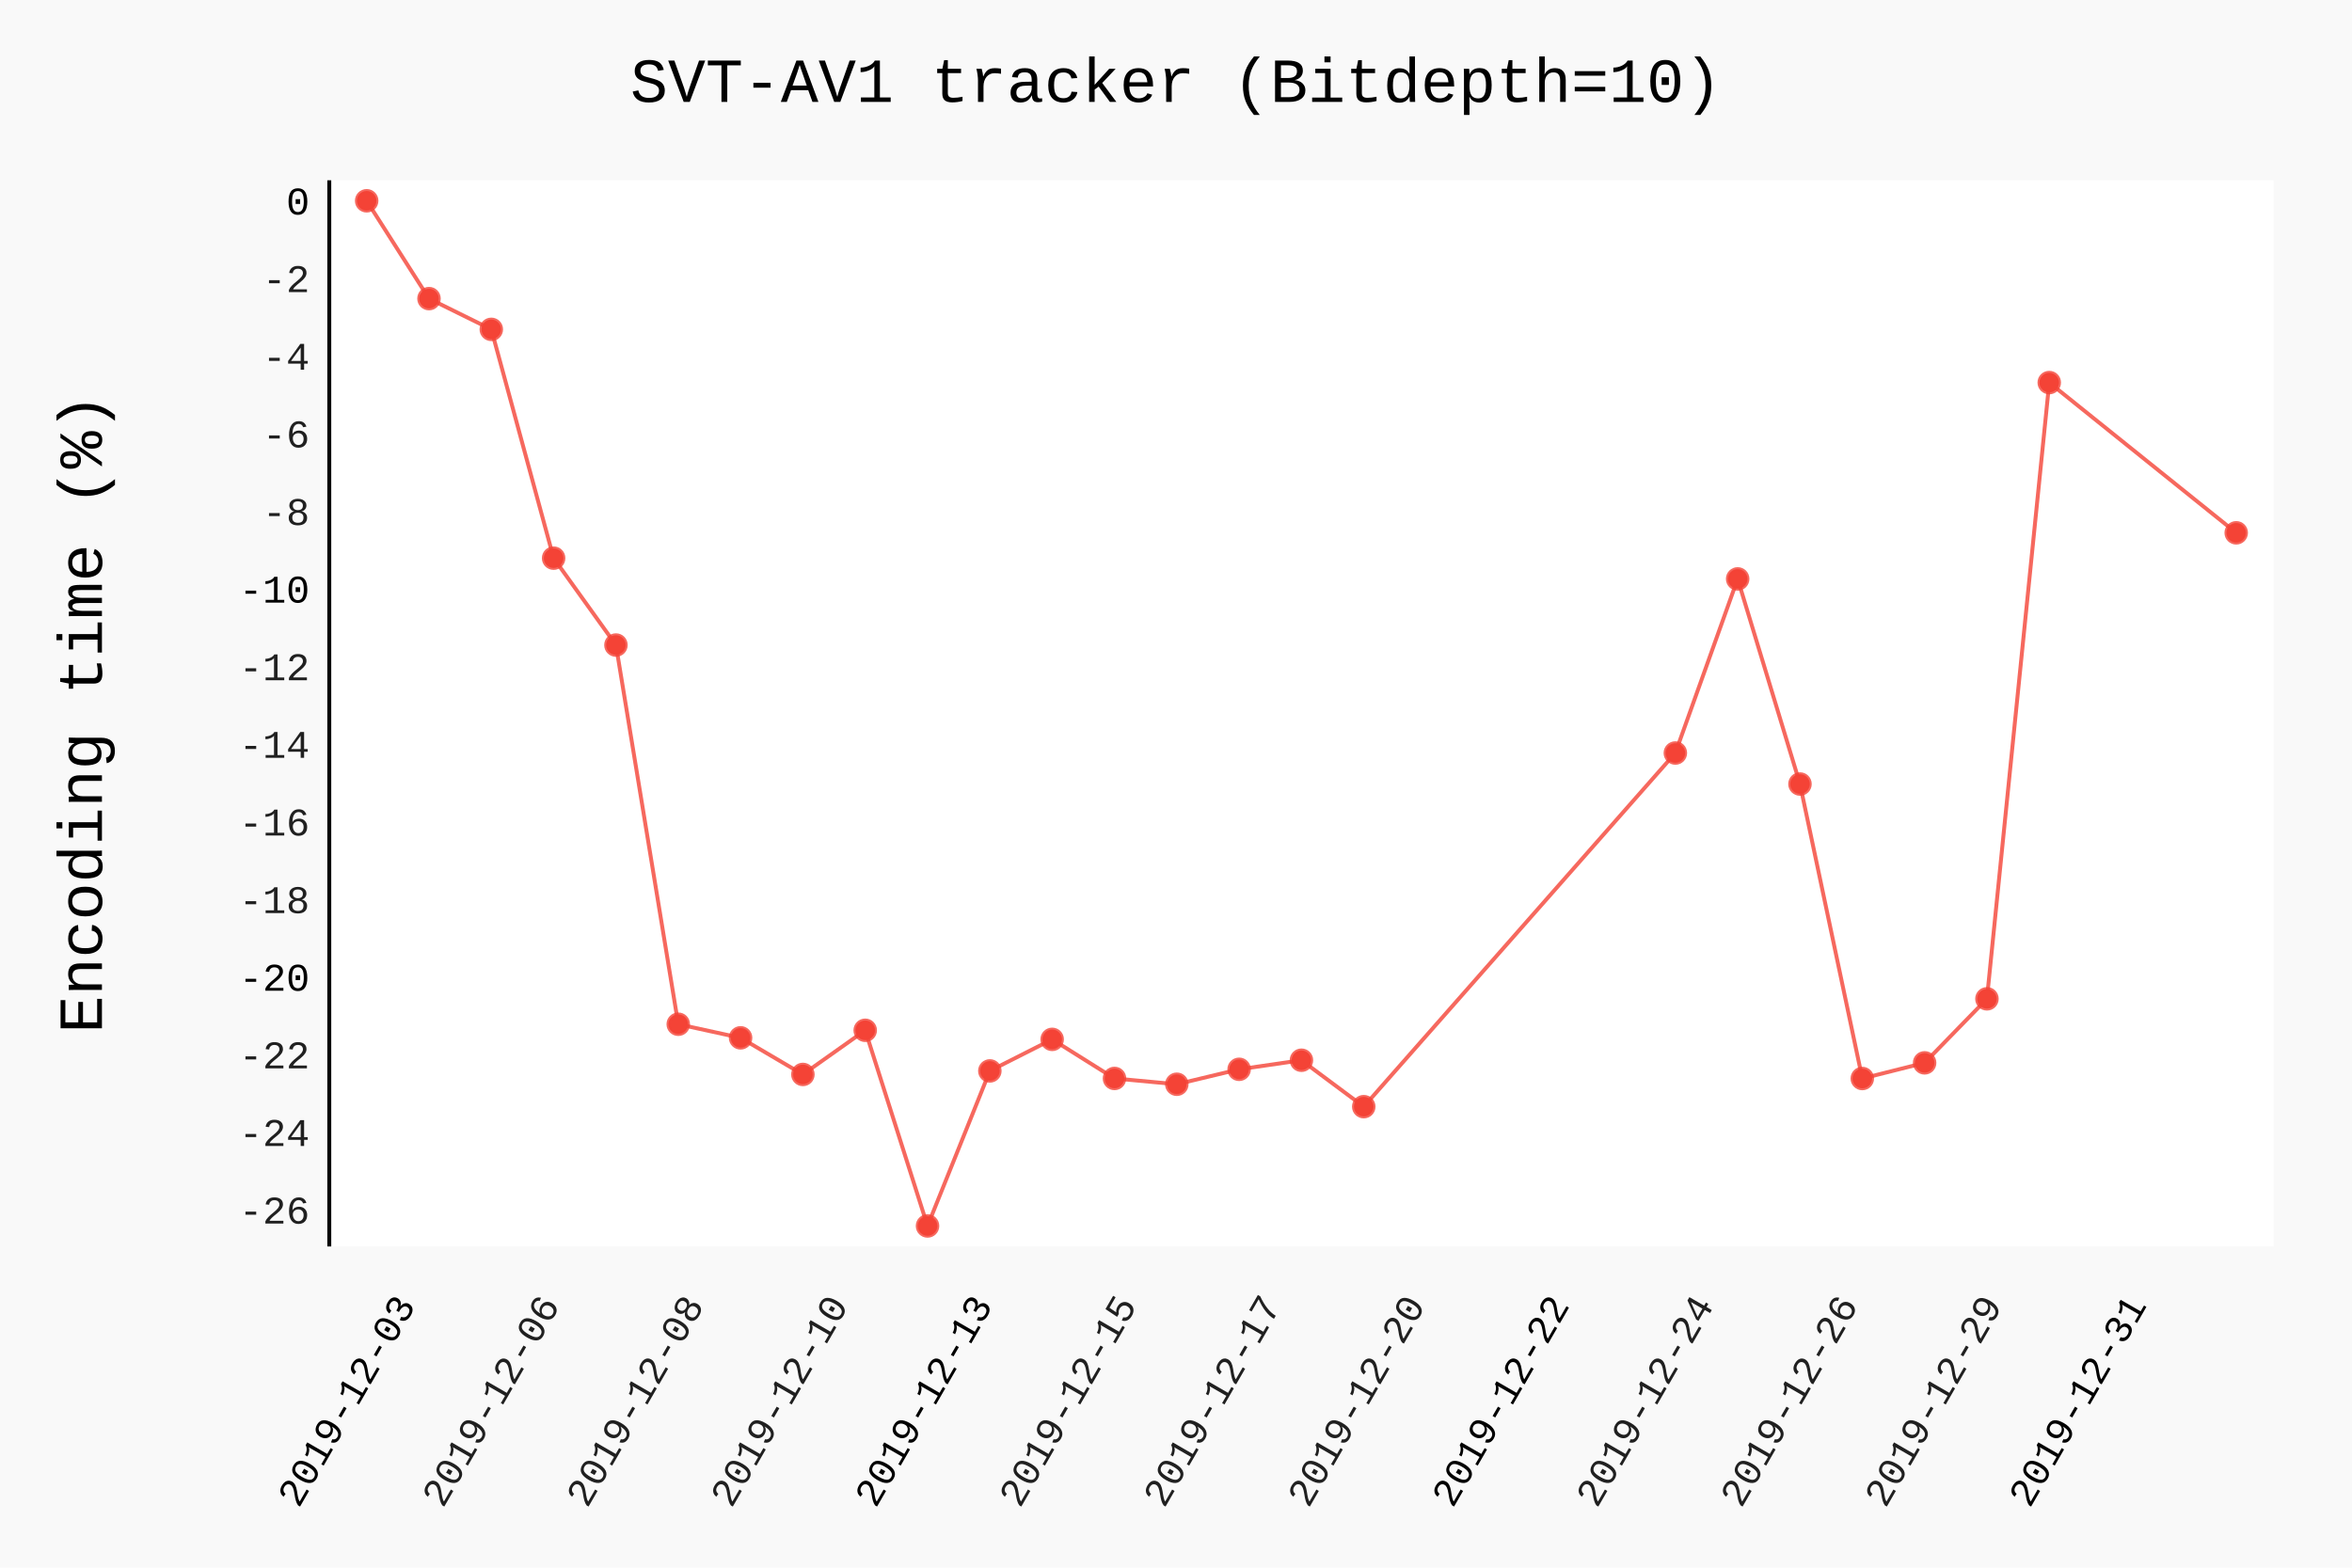
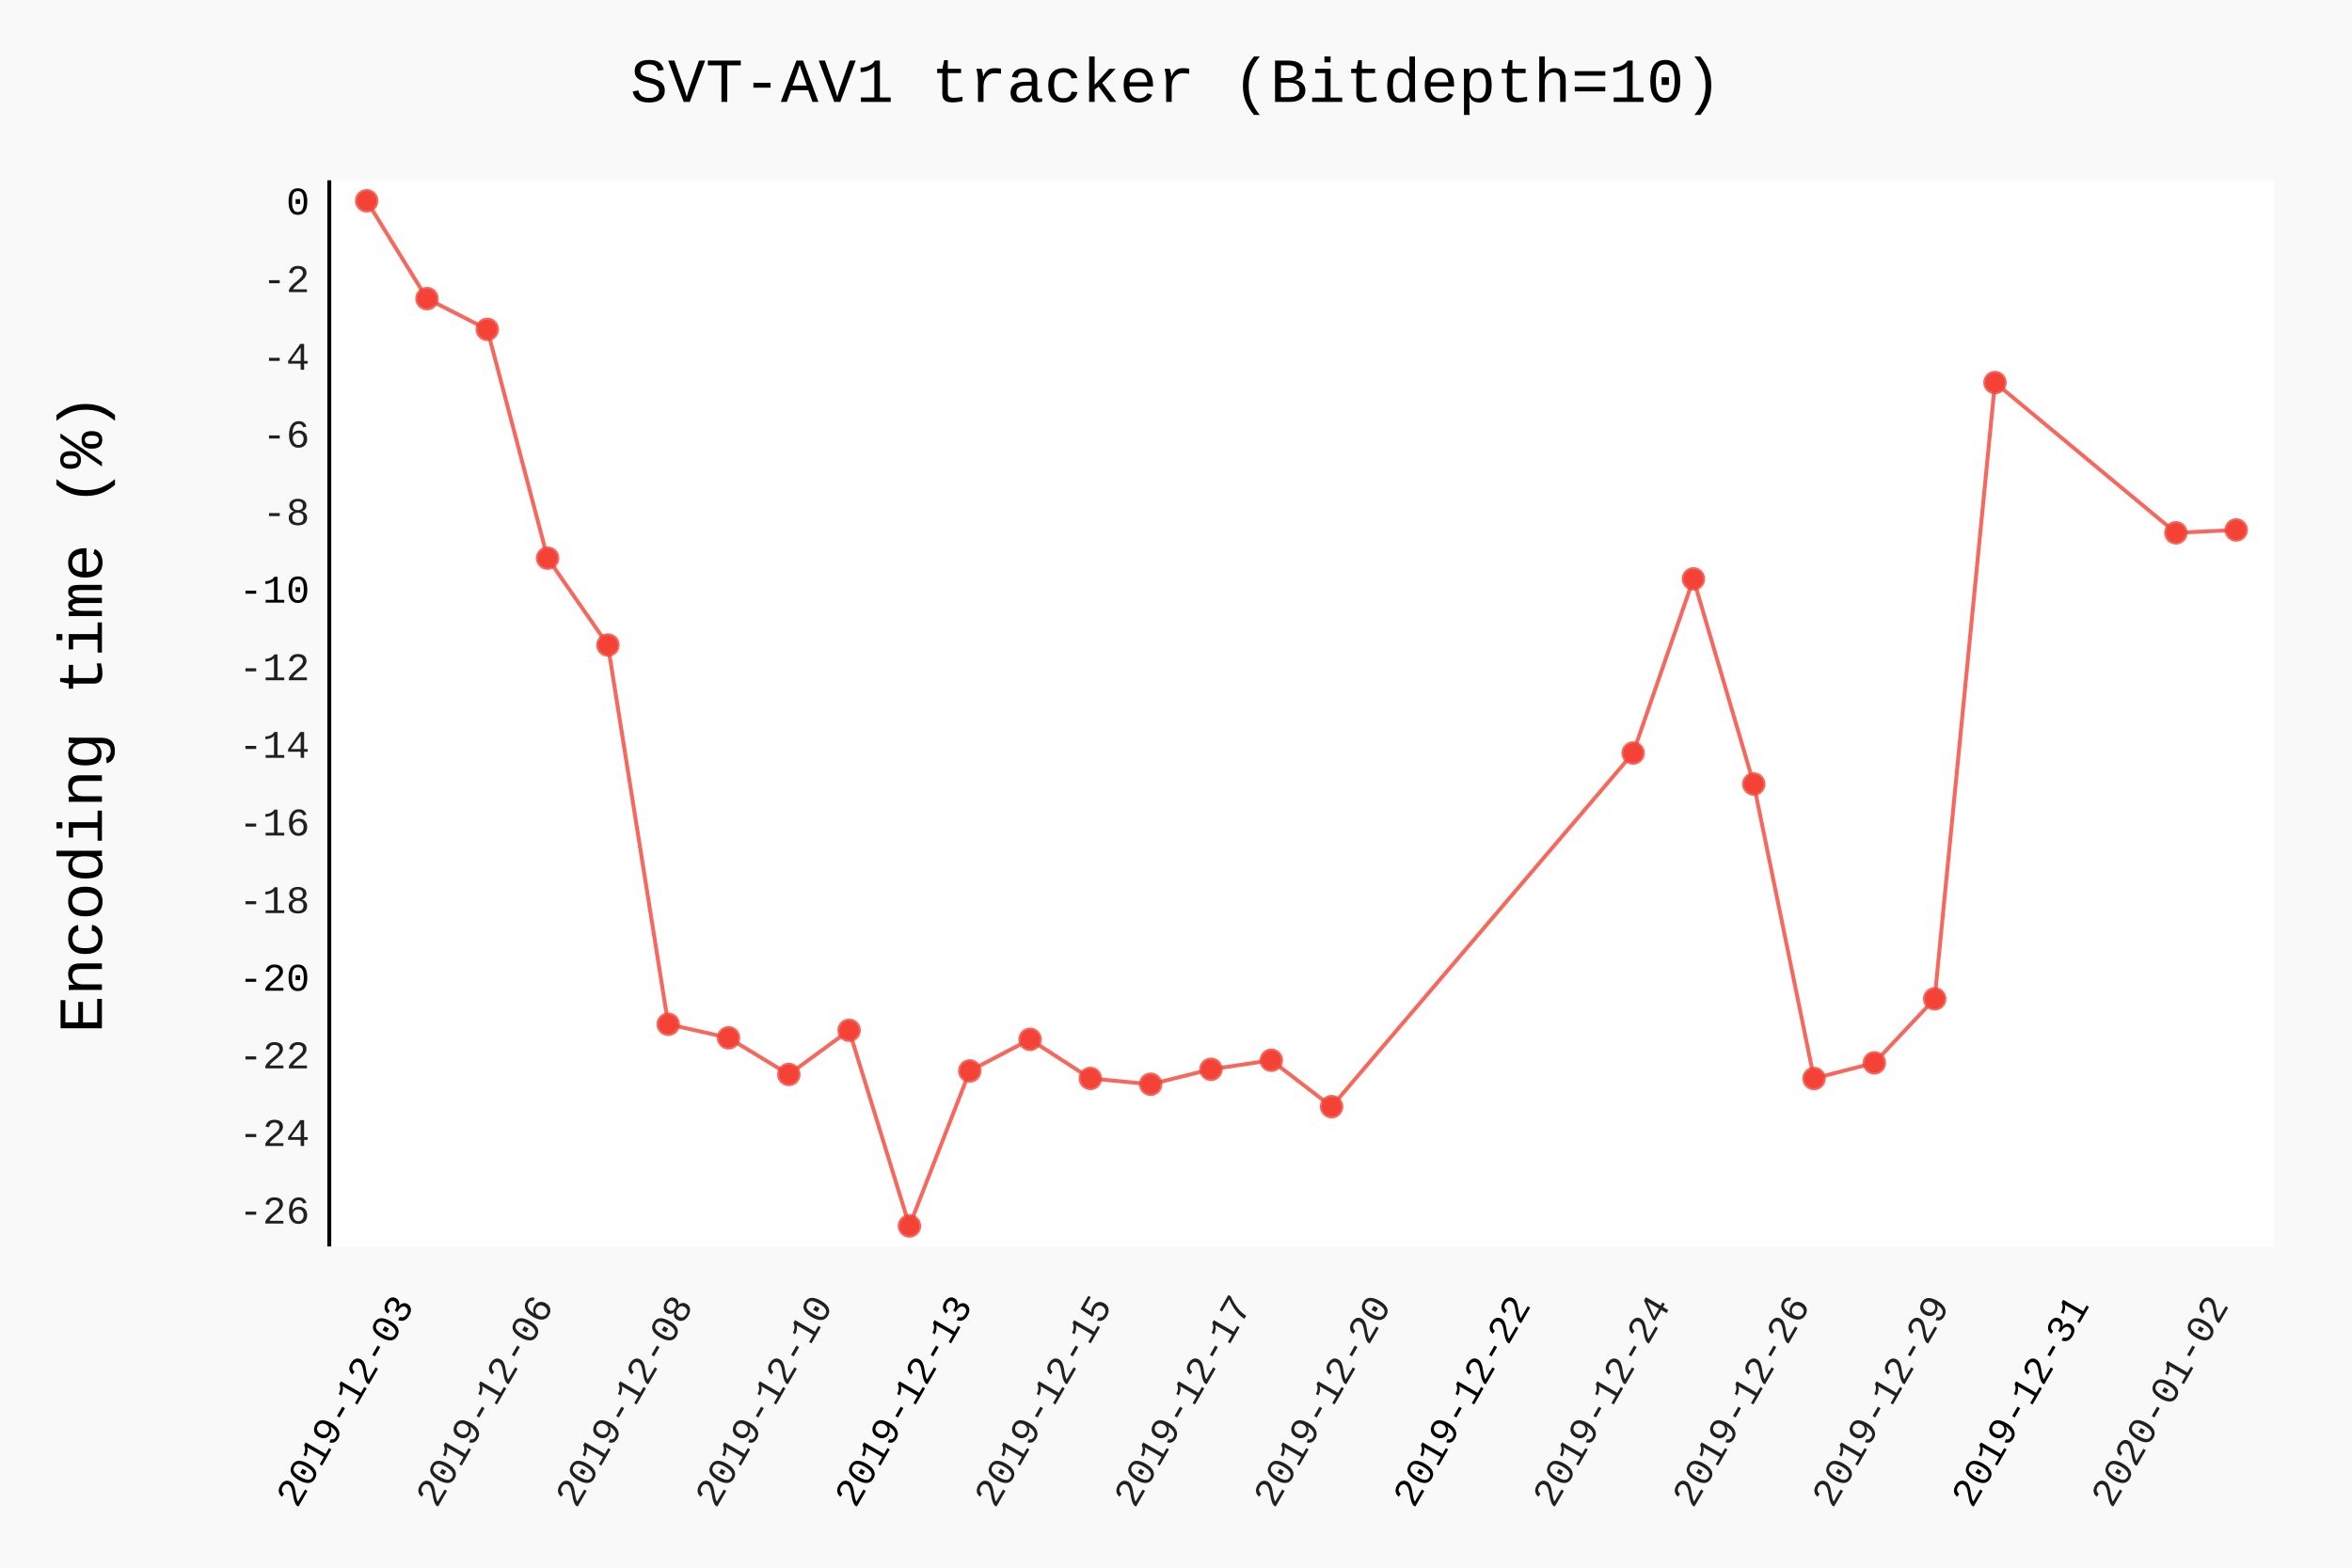
- <svg xmlns="http://www.w3.org/2000/svg" class="pygal-chart" id="chart-fe1ae620-f879-4515-8d0b-cec407452b23" viewBox="0 0 600 400">
+ <svg xmlns="http://www.w3.org/2000/svg" class="pygal-chart" id="chart-2c2617fe-9465-4d08-9736-e8c56213e5f0" viewBox="0 0 600 400">
  <defs>
-     <style type="text/css">#chart-fe1ae620-f879-4515-8d0b-cec407452b23{-webkit-user-select:none;-webkit-font-smoothing:antialiased;font-family:Consolas,"Liberation Mono",Menlo,Courier,monospace}#chart-fe1ae620-f879-4515-8d0b-cec407452b23 .title{font-family:Consolas,"Liberation Mono",Menlo,Courier,monospace;font-size:16px}#chart-fe1ae620-f879-4515-8d0b-cec407452b23 .legends .legend text{font-family:Consolas,"Liberation Mono",Menlo,Courier,monospace;font-size:14px}#chart-fe1ae620-f879-4515-8d0b-cec407452b23 .axis text{font-family:Consolas,"Liberation Mono",Menlo,Courier,monospace;font-size:10px}#chart-fe1ae620-f879-4515-8d0b-cec407452b23 .axis text.major{font-family:Consolas,"Liberation Mono",Menlo,Courier,monospace;font-size:10px}#chart-fe1ae620-f879-4515-8d0b-cec407452b23 .text-overlay text.value{font-family:Consolas,"Liberation Mono",Menlo,Courier,monospace;font-size:16px}#chart-fe1ae620-f879-4515-8d0b-cec407452b23 .text-overlay text.label{font-family:Consolas,"Liberation Mono",Menlo,Courier,monospace;font-size:10px}#chart-fe1ae620-f879-4515-8d0b-cec407452b23 .tooltip{font-family:Consolas,"Liberation Mono",Menlo,Courier,monospace;font-size:14px}#chart-fe1ae620-f879-4515-8d0b-cec407452b23 text.no_data{font-family:Consolas,"Liberation Mono",Menlo,Courier,monospace;font-size:64px}
- #chart-fe1ae620-f879-4515-8d0b-cec407452b23{background-color:rgba(249,249,249,1)}#chart-fe1ae620-f879-4515-8d0b-cec407452b23 path,#chart-fe1ae620-f879-4515-8d0b-cec407452b23 line,#chart-fe1ae620-f879-4515-8d0b-cec407452b23 rect,#chart-fe1ae620-f879-4515-8d0b-cec407452b23 circle{-webkit-transition:150ms;-moz-transition:150ms;transition:150ms}#chart-fe1ae620-f879-4515-8d0b-cec407452b23 .graph &gt; .background{fill:rgba(249,249,249,1)}#chart-fe1ae620-f879-4515-8d0b-cec407452b23 .plot &gt; .background{fill:rgba(255,255,255,1)}#chart-fe1ae620-f879-4515-8d0b-cec407452b23 .graph{fill:rgba(0,0,0,.87)}#chart-fe1ae620-f879-4515-8d0b-cec407452b23 text.no_data{fill:rgba(0,0,0,1)}#chart-fe1ae620-f879-4515-8d0b-cec407452b23 .title{fill:rgba(0,0,0,1)}#chart-fe1ae620-f879-4515-8d0b-cec407452b23 .legends .legend text{fill:rgba(0,0,0,.87)}#chart-fe1ae620-f879-4515-8d0b-cec407452b23 .legends .legend:hover text{fill:rgba(0,0,0,1)}#chart-fe1ae620-f879-4515-8d0b-cec407452b23 .axis .line{stroke:rgba(0,0,0,1)}#chart-fe1ae620-f879-4515-8d0b-cec407452b23 .axis .guide.line{stroke:rgba(0,0,0,.54)}#chart-fe1ae620-f879-4515-8d0b-cec407452b23 .axis .major.line{stroke:rgba(0,0,0,.87)}#chart-fe1ae620-f879-4515-8d0b-cec407452b23 .axis text.major{fill:rgba(0,0,0,1)}#chart-fe1ae620-f879-4515-8d0b-cec407452b23 .axis.y .guides:hover .guide.line,#chart-fe1ae620-f879-4515-8d0b-cec407452b23 .line-graph .axis.x .guides:hover .guide.line,#chart-fe1ae620-f879-4515-8d0b-cec407452b23 .stackedline-graph .axis.x .guides:hover .guide.line,#chart-fe1ae620-f879-4515-8d0b-cec407452b23 .xy-graph .axis.x .guides:hover .guide.line{stroke:rgba(0,0,0,1)}#chart-fe1ae620-f879-4515-8d0b-cec407452b23 .axis .guides:hover text{fill:rgba(0,0,0,1)}#chart-fe1ae620-f879-4515-8d0b-cec407452b23 .reactive{fill-opacity:.7;stroke-opacity:.8}#chart-fe1ae620-f879-4515-8d0b-cec407452b23 .ci{stroke:rgba(0,0,0,.87)}#chart-fe1ae620-f879-4515-8d0b-cec407452b23 .reactive.active,#chart-fe1ae620-f879-4515-8d0b-cec407452b23 .active .reactive{fill-opacity:.8;stroke-opacity:.9;stroke-width:4}#chart-fe1ae620-f879-4515-8d0b-cec407452b23 .ci .reactive.active{stroke-width:1.5}#chart-fe1ae620-f879-4515-8d0b-cec407452b23 .series text{fill:rgba(0,0,0,1)}#chart-fe1ae620-f879-4515-8d0b-cec407452b23 .tooltip rect{fill:rgba(255,255,255,1);stroke:rgba(0,0,0,1);-webkit-transition:opacity 150ms;-moz-transition:opacity 150ms;transition:opacity 150ms}#chart-fe1ae620-f879-4515-8d0b-cec407452b23 .tooltip .label{fill:rgba(0,0,0,.87)}#chart-fe1ae620-f879-4515-8d0b-cec407452b23 .tooltip .label{fill:rgba(0,0,0,.87)}#chart-fe1ae620-f879-4515-8d0b-cec407452b23 .tooltip .legend{font-size:.8em;fill:rgba(0,0,0,.54)}#chart-fe1ae620-f879-4515-8d0b-cec407452b23 .tooltip .x_label{font-size:.6em;fill:rgba(0,0,0,1)}#chart-fe1ae620-f879-4515-8d0b-cec407452b23 .tooltip .xlink{font-size:.5em;text-decoration:underline}#chart-fe1ae620-f879-4515-8d0b-cec407452b23 .tooltip .value{font-size:1.5em}#chart-fe1ae620-f879-4515-8d0b-cec407452b23 .bound{font-size:.5em}#chart-fe1ae620-f879-4515-8d0b-cec407452b23 .max-value{font-size:.75em;fill:rgba(0,0,0,.54)}#chart-fe1ae620-f879-4515-8d0b-cec407452b23 .map-element{fill:rgba(255,255,255,1);stroke:rgba(0,0,0,.54) !important}#chart-fe1ae620-f879-4515-8d0b-cec407452b23 .map-element .reactive{fill-opacity:inherit;stroke-opacity:inherit}#chart-fe1ae620-f879-4515-8d0b-cec407452b23 .color-0,#chart-fe1ae620-f879-4515-8d0b-cec407452b23 .color-0 a:visited{stroke:#F44336;fill:#F44336}#chart-fe1ae620-f879-4515-8d0b-cec407452b23 .text-overlay .color-0 text{fill:black}
- #chart-fe1ae620-f879-4515-8d0b-cec407452b23 text.no_data{text-anchor:middle}#chart-fe1ae620-f879-4515-8d0b-cec407452b23 .guide.line{fill:none}#chart-fe1ae620-f879-4515-8d0b-cec407452b23 .centered{text-anchor:middle}#chart-fe1ae620-f879-4515-8d0b-cec407452b23 .title{text-anchor:middle}#chart-fe1ae620-f879-4515-8d0b-cec407452b23 .legends .legend text{fill-opacity:1}#chart-fe1ae620-f879-4515-8d0b-cec407452b23 .axis.x text{text-anchor:middle}#chart-fe1ae620-f879-4515-8d0b-cec407452b23 .axis.x:not(.web) text[transform]{text-anchor:start}#chart-fe1ae620-f879-4515-8d0b-cec407452b23 .axis.x:not(.web) text[transform].backwards{text-anchor:end}#chart-fe1ae620-f879-4515-8d0b-cec407452b23 .axis.y text{text-anchor:end}#chart-fe1ae620-f879-4515-8d0b-cec407452b23 .axis.y text[transform].backwards{text-anchor:start}#chart-fe1ae620-f879-4515-8d0b-cec407452b23 .axis.y2 text{text-anchor:start}#chart-fe1ae620-f879-4515-8d0b-cec407452b23 .axis.y2 text[transform].backwards{text-anchor:end}#chart-fe1ae620-f879-4515-8d0b-cec407452b23 .axis .guide.line{stroke-dasharray:4,4}#chart-fe1ae620-f879-4515-8d0b-cec407452b23 .axis .major.guide.line{stroke-dasharray:6,6}#chart-fe1ae620-f879-4515-8d0b-cec407452b23 .horizontal .axis.y .guide.line,#chart-fe1ae620-f879-4515-8d0b-cec407452b23 .horizontal .axis.y2 .guide.line,#chart-fe1ae620-f879-4515-8d0b-cec407452b23 .vertical .axis.x .guide.line{opacity:0}#chart-fe1ae620-f879-4515-8d0b-cec407452b23 .horizontal .axis.always_show .guide.line,#chart-fe1ae620-f879-4515-8d0b-cec407452b23 .vertical .axis.always_show .guide.line{opacity:1 !important}#chart-fe1ae620-f879-4515-8d0b-cec407452b23 .axis.y .guides:hover .guide.line,#chart-fe1ae620-f879-4515-8d0b-cec407452b23 .axis.y2 .guides:hover .guide.line,#chart-fe1ae620-f879-4515-8d0b-cec407452b23 .axis.x .guides:hover .guide.line{opacity:1}#chart-fe1ae620-f879-4515-8d0b-cec407452b23 .axis .guides:hover text{opacity:1}#chart-fe1ae620-f879-4515-8d0b-cec407452b23 .nofill{fill:none}#chart-fe1ae620-f879-4515-8d0b-cec407452b23 .subtle-fill{fill-opacity:.2}#chart-fe1ae620-f879-4515-8d0b-cec407452b23 .dot{stroke-width:1px;fill-opacity:1}#chart-fe1ae620-f879-4515-8d0b-cec407452b23 .dot.active{stroke-width:5px}#chart-fe1ae620-f879-4515-8d0b-cec407452b23 .dot.negative{fill:transparent}#chart-fe1ae620-f879-4515-8d0b-cec407452b23 text,#chart-fe1ae620-f879-4515-8d0b-cec407452b23 tspan{stroke:none !important}#chart-fe1ae620-f879-4515-8d0b-cec407452b23 .series text.active{opacity:1}#chart-fe1ae620-f879-4515-8d0b-cec407452b23 .tooltip rect{fill-opacity:.95;stroke-width:.5}#chart-fe1ae620-f879-4515-8d0b-cec407452b23 .tooltip text{fill-opacity:1}#chart-fe1ae620-f879-4515-8d0b-cec407452b23 .showable{visibility:hidden}#chart-fe1ae620-f879-4515-8d0b-cec407452b23 .showable.shown{visibility:visible}#chart-fe1ae620-f879-4515-8d0b-cec407452b23 .gauge-background{fill:rgba(229,229,229,1);stroke:none}#chart-fe1ae620-f879-4515-8d0b-cec407452b23 .bg-lines{stroke:rgba(249,249,249,1);stroke-width:2px}</style>
+     <style type="text/css">#chart-2c2617fe-9465-4d08-9736-e8c56213e5f0{-webkit-user-select:none;-webkit-font-smoothing:antialiased;font-family:Consolas,"Liberation Mono",Menlo,Courier,monospace}#chart-2c2617fe-9465-4d08-9736-e8c56213e5f0 .title{font-family:Consolas,"Liberation Mono",Menlo,Courier,monospace;font-size:16px}#chart-2c2617fe-9465-4d08-9736-e8c56213e5f0 .legends .legend text{font-family:Consolas,"Liberation Mono",Menlo,Courier,monospace;font-size:14px}#chart-2c2617fe-9465-4d08-9736-e8c56213e5f0 .axis text{font-family:Consolas,"Liberation Mono",Menlo,Courier,monospace;font-size:10px}#chart-2c2617fe-9465-4d08-9736-e8c56213e5f0 .axis text.major{font-family:Consolas,"Liberation Mono",Menlo,Courier,monospace;font-size:10px}#chart-2c2617fe-9465-4d08-9736-e8c56213e5f0 .text-overlay text.value{font-family:Consolas,"Liberation Mono",Menlo,Courier,monospace;font-size:16px}#chart-2c2617fe-9465-4d08-9736-e8c56213e5f0 .text-overlay text.label{font-family:Consolas,"Liberation Mono",Menlo,Courier,monospace;font-size:10px}#chart-2c2617fe-9465-4d08-9736-e8c56213e5f0 .tooltip{font-family:Consolas,"Liberation Mono",Menlo,Courier,monospace;font-size:14px}#chart-2c2617fe-9465-4d08-9736-e8c56213e5f0 text.no_data{font-family:Consolas,"Liberation Mono",Menlo,Courier,monospace;font-size:64px}
+ #chart-2c2617fe-9465-4d08-9736-e8c56213e5f0{background-color:rgba(249,249,249,1)}#chart-2c2617fe-9465-4d08-9736-e8c56213e5f0 path,#chart-2c2617fe-9465-4d08-9736-e8c56213e5f0 line,#chart-2c2617fe-9465-4d08-9736-e8c56213e5f0 rect,#chart-2c2617fe-9465-4d08-9736-e8c56213e5f0 circle{-webkit-transition:150ms;-moz-transition:150ms;transition:150ms}#chart-2c2617fe-9465-4d08-9736-e8c56213e5f0 .graph &gt; .background{fill:rgba(249,249,249,1)}#chart-2c2617fe-9465-4d08-9736-e8c56213e5f0 .plot &gt; .background{fill:rgba(255,255,255,1)}#chart-2c2617fe-9465-4d08-9736-e8c56213e5f0 .graph{fill:rgba(0,0,0,.87)}#chart-2c2617fe-9465-4d08-9736-e8c56213e5f0 text.no_data{fill:rgba(0,0,0,1)}#chart-2c2617fe-9465-4d08-9736-e8c56213e5f0 .title{fill:rgba(0,0,0,1)}#chart-2c2617fe-9465-4d08-9736-e8c56213e5f0 .legends .legend text{fill:rgba(0,0,0,.87)}#chart-2c2617fe-9465-4d08-9736-e8c56213e5f0 .legends .legend:hover text{fill:rgba(0,0,0,1)}#chart-2c2617fe-9465-4d08-9736-e8c56213e5f0 .axis .line{stroke:rgba(0,0,0,1)}#chart-2c2617fe-9465-4d08-9736-e8c56213e5f0 .axis .guide.line{stroke:rgba(0,0,0,.54)}#chart-2c2617fe-9465-4d08-9736-e8c56213e5f0 .axis .major.line{stroke:rgba(0,0,0,.87)}#chart-2c2617fe-9465-4d08-9736-e8c56213e5f0 .axis text.major{fill:rgba(0,0,0,1)}#chart-2c2617fe-9465-4d08-9736-e8c56213e5f0 .axis.y .guides:hover .guide.line,#chart-2c2617fe-9465-4d08-9736-e8c56213e5f0 .line-graph .axis.x .guides:hover .guide.line,#chart-2c2617fe-9465-4d08-9736-e8c56213e5f0 .stackedline-graph .axis.x .guides:hover .guide.line,#chart-2c2617fe-9465-4d08-9736-e8c56213e5f0 .xy-graph .axis.x .guides:hover .guide.line{stroke:rgba(0,0,0,1)}#chart-2c2617fe-9465-4d08-9736-e8c56213e5f0 .axis .guides:hover text{fill:rgba(0,0,0,1)}#chart-2c2617fe-9465-4d08-9736-e8c56213e5f0 .reactive{fill-opacity:.7;stroke-opacity:.8}#chart-2c2617fe-9465-4d08-9736-e8c56213e5f0 .ci{stroke:rgba(0,0,0,.87)}#chart-2c2617fe-9465-4d08-9736-e8c56213e5f0 .reactive.active,#chart-2c2617fe-9465-4d08-9736-e8c56213e5f0 .active .reactive{fill-opacity:.8;stroke-opacity:.9;stroke-width:4}#chart-2c2617fe-9465-4d08-9736-e8c56213e5f0 .ci .reactive.active{stroke-width:1.5}#chart-2c2617fe-9465-4d08-9736-e8c56213e5f0 .series text{fill:rgba(0,0,0,1)}#chart-2c2617fe-9465-4d08-9736-e8c56213e5f0 .tooltip rect{fill:rgba(255,255,255,1);stroke:rgba(0,0,0,1);-webkit-transition:opacity 150ms;-moz-transition:opacity 150ms;transition:opacity 150ms}#chart-2c2617fe-9465-4d08-9736-e8c56213e5f0 .tooltip .label{fill:rgba(0,0,0,.87)}#chart-2c2617fe-9465-4d08-9736-e8c56213e5f0 .tooltip .label{fill:rgba(0,0,0,.87)}#chart-2c2617fe-9465-4d08-9736-e8c56213e5f0 .tooltip .legend{font-size:.8em;fill:rgba(0,0,0,.54)}#chart-2c2617fe-9465-4d08-9736-e8c56213e5f0 .tooltip .x_label{font-size:.6em;fill:rgba(0,0,0,1)}#chart-2c2617fe-9465-4d08-9736-e8c56213e5f0 .tooltip .xlink{font-size:.5em;text-decoration:underline}#chart-2c2617fe-9465-4d08-9736-e8c56213e5f0 .tooltip .value{font-size:1.5em}#chart-2c2617fe-9465-4d08-9736-e8c56213e5f0 .bound{font-size:.5em}#chart-2c2617fe-9465-4d08-9736-e8c56213e5f0 .max-value{font-size:.75em;fill:rgba(0,0,0,.54)}#chart-2c2617fe-9465-4d08-9736-e8c56213e5f0 .map-element{fill:rgba(255,255,255,1);stroke:rgba(0,0,0,.54) !important}#chart-2c2617fe-9465-4d08-9736-e8c56213e5f0 .map-element .reactive{fill-opacity:inherit;stroke-opacity:inherit}#chart-2c2617fe-9465-4d08-9736-e8c56213e5f0 .color-0,#chart-2c2617fe-9465-4d08-9736-e8c56213e5f0 .color-0 a:visited{stroke:#F44336;fill:#F44336}#chart-2c2617fe-9465-4d08-9736-e8c56213e5f0 .text-overlay .color-0 text{fill:black}
+ #chart-2c2617fe-9465-4d08-9736-e8c56213e5f0 text.no_data{text-anchor:middle}#chart-2c2617fe-9465-4d08-9736-e8c56213e5f0 .guide.line{fill:none}#chart-2c2617fe-9465-4d08-9736-e8c56213e5f0 .centered{text-anchor:middle}#chart-2c2617fe-9465-4d08-9736-e8c56213e5f0 .title{text-anchor:middle}#chart-2c2617fe-9465-4d08-9736-e8c56213e5f0 .legends .legend text{fill-opacity:1}#chart-2c2617fe-9465-4d08-9736-e8c56213e5f0 .axis.x text{text-anchor:middle}#chart-2c2617fe-9465-4d08-9736-e8c56213e5f0 .axis.x:not(.web) text[transform]{text-anchor:start}#chart-2c2617fe-9465-4d08-9736-e8c56213e5f0 .axis.x:not(.web) text[transform].backwards{text-anchor:end}#chart-2c2617fe-9465-4d08-9736-e8c56213e5f0 .axis.y text{text-anchor:end}#chart-2c2617fe-9465-4d08-9736-e8c56213e5f0 .axis.y text[transform].backwards{text-anchor:start}#chart-2c2617fe-9465-4d08-9736-e8c56213e5f0 .axis.y2 text{text-anchor:start}#chart-2c2617fe-9465-4d08-9736-e8c56213e5f0 .axis.y2 text[transform].backwards{text-anchor:end}#chart-2c2617fe-9465-4d08-9736-e8c56213e5f0 .axis .guide.line{stroke-dasharray:4,4}#chart-2c2617fe-9465-4d08-9736-e8c56213e5f0 .axis .major.guide.line{stroke-dasharray:6,6}#chart-2c2617fe-9465-4d08-9736-e8c56213e5f0 .horizontal .axis.y .guide.line,#chart-2c2617fe-9465-4d08-9736-e8c56213e5f0 .horizontal .axis.y2 .guide.line,#chart-2c2617fe-9465-4d08-9736-e8c56213e5f0 .vertical .axis.x .guide.line{opacity:0}#chart-2c2617fe-9465-4d08-9736-e8c56213e5f0 .horizontal .axis.always_show .guide.line,#chart-2c2617fe-9465-4d08-9736-e8c56213e5f0 .vertical .axis.always_show .guide.line{opacity:1 !important}#chart-2c2617fe-9465-4d08-9736-e8c56213e5f0 .axis.y .guides:hover .guide.line,#chart-2c2617fe-9465-4d08-9736-e8c56213e5f0 .axis.y2 .guides:hover .guide.line,#chart-2c2617fe-9465-4d08-9736-e8c56213e5f0 .axis.x .guides:hover .guide.line{opacity:1}#chart-2c2617fe-9465-4d08-9736-e8c56213e5f0 .axis .guides:hover text{opacity:1}#chart-2c2617fe-9465-4d08-9736-e8c56213e5f0 .nofill{fill:none}#chart-2c2617fe-9465-4d08-9736-e8c56213e5f0 .subtle-fill{fill-opacity:.2}#chart-2c2617fe-9465-4d08-9736-e8c56213e5f0 .dot{stroke-width:1px;fill-opacity:1}#chart-2c2617fe-9465-4d08-9736-e8c56213e5f0 .dot.active{stroke-width:5px}#chart-2c2617fe-9465-4d08-9736-e8c56213e5f0 .dot.negative{fill:transparent}#chart-2c2617fe-9465-4d08-9736-e8c56213e5f0 text,#chart-2c2617fe-9465-4d08-9736-e8c56213e5f0 tspan{stroke:none !important}#chart-2c2617fe-9465-4d08-9736-e8c56213e5f0 .series text.active{opacity:1}#chart-2c2617fe-9465-4d08-9736-e8c56213e5f0 .tooltip rect{fill-opacity:.95;stroke-width:.5}#chart-2c2617fe-9465-4d08-9736-e8c56213e5f0 .tooltip text{fill-opacity:1}#chart-2c2617fe-9465-4d08-9736-e8c56213e5f0 .showable{visibility:hidden}#chart-2c2617fe-9465-4d08-9736-e8c56213e5f0 .showable.shown{visibility:visible}#chart-2c2617fe-9465-4d08-9736-e8c56213e5f0 .gauge-background{fill:rgba(229,229,229,1);stroke:none}#chart-2c2617fe-9465-4d08-9736-e8c56213e5f0 .bg-lines{stroke:rgba(249,249,249,1);stroke-width:2px}</style>
  </defs>
  <g class="graph datetimeline-graph vertical">
    <rect class="background" height="400" width="600" x="0" y="0" />
    <g class="plot" transform="translate(84, 46)">
      <rect class="background" height="272.038" width="496.0" x="0" y="0" />
      <g class="axis y">
        <g class="guides">
          <text class="" x="-5" y="266.202">-26</text>
        </g>
        <g class="guides">
          <text class="" x="-5" y="246.396">-24</text>
        </g>
        <g class="guides">
          <text class="" x="-5" y="226.591">-22</text>
        </g>
        <g class="guides">
          <text class="major" x="-5" y="206.786">-20</text>
        </g>
        <g class="guides">
          <text class="" x="-5" y="186.98">-18</text>
        </g>
        <g class="guides">
          <text class="" x="-5" y="167.175">-16</text>
        </g>
        <g class="guides">
          <text class="" x="-5" y="147.369">-14</text>
        </g>
        <g class="guides">
          <text class="" x="-5" y="127.564">-12</text>
        </g>
        <g class="guides">
          <text class="major" x="-5" y="107.759">-10</text>
        </g>
        <g class="guides">
          <text class="" x="-5" y="87.953">-8</text>
        </g>
        <g class="guides">
          <text class="" x="-5" y="68.148">-6</text>
        </g>
        <g class="guides">
          <text class="" x="-5" y="48.342">-4</text>
        </g>
        <g class="guides">
          <text class="" x="-5" y="28.537">-2</text>
        </g>
        <g class="guides">
          <text class="major" x="-5" y="8.732">0</text>
        </g>
      </g>
      <g class="axis x">
        <path class="line" d="M0 0 v272.038" />
        <g class="guides">
-           <path class="major guide line" d="M22.198 0 v272.038" />
-           <text class="major backwards" transform="rotate(300 22.19753 287.0385)" x="22.198" y="287.038">2019-12-03</text>
-         </g>
-         <g class="guides">
-           <path class="guide line" d="M58.997 0 v272.038" />
-           <text class="backwards" transform="rotate(300 58.99715 287.0385)" x="58.997" y="287.038">2019-12-06</text>
-         </g>
-         <g class="guides">
-           <path class="guide line" d="M95.797 0 v272.038" />
-           <text class="backwards" transform="rotate(300 95.79677 287.0385)" x="95.797" y="287.038">2019-12-08</text>
-         </g>
-         <g class="guides">
-           <path class="guide line" d="M132.596 0 v272.038" />
-           <text class="backwards" transform="rotate(300 132.5964 287.0385)" x="132.596" y="287.038">2019-12-10</text>
-         </g>
-         <g class="guides">
-           <path class="major guide line" d="M169.396 0 v272.038" />
-           <text class="major backwards" transform="rotate(300 169.396 287.0385)" x="169.396" y="287.038">2019-12-13</text>
-         </g>
-         <g class="guides">
-           <path class="guide line" d="M206.196 0 v272.038" />
-           <text class="backwards" transform="rotate(300 206.1956 287.0385)" x="206.196" y="287.038">2019-12-15</text>
-         </g>
-         <g class="guides">
-           <path class="guide line" d="M242.995 0 v272.038" />
-           <text class="backwards" transform="rotate(300 242.9953 287.0385)" x="242.995" y="287.038">2019-12-17</text>
-         </g>
-         <g class="guides">
-           <path class="guide line" d="M279.795 0 v272.038" />
-           <text class="backwards" transform="rotate(300 279.7949 287.0385)" x="279.795" y="287.038">2019-12-20</text>
-         </g>
-         <g class="guides">
-           <path class="major guide line" d="M316.594 0 v272.038" />
-           <text class="major backwards" transform="rotate(300 316.5945 287.0385)" x="316.594" y="287.038">2019-12-22</text>
-         </g>
-         <g class="guides">
-           <path class="guide line" d="M353.394 0 v272.038" />
-           <text class="backwards" transform="rotate(300 353.3941 287.0385)" x="353.394" y="287.038">2019-12-24</text>
-         </g>
-         <g class="guides">
-           <path class="guide line" d="M390.194 0 v272.038" />
-           <text class="backwards" transform="rotate(300 390.1937 287.0385)" x="390.194" y="287.038">2019-12-26</text>
-         </g>
-         <g class="guides">
-           <path class="guide line" d="M426.993 0 v272.038" />
-           <text class="backwards" transform="rotate(300 426.9934 287.0385)" x="426.993" y="287.038">2019-12-29</text>
-         </g>
-         <g class="guides">
-           <path class="major guide line" d="M463.793 0 v272.038" />
-           <text class="major backwards" transform="rotate(300 463.793 287.0385)" x="463.793" y="287.038">2019-12-31</text>
+           <path class="major guide line" d="M21.789 0 v272.038" />
+           <text class="major backwards" transform="rotate(300 21.78917 287.0385)" x="21.789" y="287.038">2019-12-03</text>
+         </g>
+         <g class="guides">
+           <path class="guide line" d="M57.402 0 v272.038" />
+           <text class="backwards" transform="rotate(300 57.40171 287.0385)" x="57.402" y="287.038">2019-12-06</text>
+         </g>
+         <g class="guides">
+           <path class="guide line" d="M93.014 0 v272.038" />
+           <text class="backwards" transform="rotate(300 93.01425 287.0385)" x="93.014" y="287.038">2019-12-08</text>
+         </g>
+         <g class="guides">
+           <path class="guide line" d="M128.627 0 v272.038" />
+           <text class="backwards" transform="rotate(300 128.6268 287.0385)" x="128.627" y="287.038">2019-12-10</text>
+         </g>
+         <g class="guides">
+           <path class="major guide line" d="M164.239 0 v272.038" />
+           <text class="major backwards" transform="rotate(300 164.2393 287.0385)" x="164.239" y="287.038">2019-12-13</text>
+         </g>
+         <g class="guides">
+           <path class="guide line" d="M199.852 0 v272.038" />
+           <text class="backwards" transform="rotate(300 199.8519 287.0385)" x="199.852" y="287.038">2019-12-15</text>
+         </g>
+         <g class="guides">
+           <path class="guide line" d="M235.464 0 v272.038" />
+           <text class="backwards" transform="rotate(300 235.4644 287.0385)" x="235.464" y="287.038">2019-12-17</text>
+         </g>
+         <g class="guides">
+           <path class="guide line" d="M271.077 0 v272.038" />
+           <text class="backwards" transform="rotate(300 271.0769 287.0385)" x="271.077" y="287.038">2019-12-20</text>
+         </g>
+         <g class="guides">
+           <path class="major guide line" d="M306.689 0 v272.038" />
+           <text class="major backwards" transform="rotate(300 306.6895 287.0385)" x="306.689" y="287.038">2019-12-22</text>
+         </g>
+         <g class="guides">
+           <path class="guide line" d="M342.302 0 v272.038" />
+           <text class="backwards" transform="rotate(300 342.302 287.0385)" x="342.302" y="287.038">2019-12-24</text>
+         </g>
+         <g class="guides">
+           <path class="guide line" d="M377.915 0 v272.038" />
+           <text class="backwards" transform="rotate(300 377.9145 287.0385)" x="377.915" y="287.038">2019-12-26</text>
+         </g>
+         <g class="guides">
+           <path class="guide line" d="M413.527 0 v272.038" />
+           <text class="backwards" transform="rotate(300 413.5271 287.0385)" x="413.527" y="287.038">2019-12-29</text>
+         </g>
+         <g class="guides">
+           <path class="major guide line" d="M449.14 0 v272.038" />
+           <text class="major backwards" transform="rotate(300 449.1396 287.0385)" x="449.14" y="287.038">2019-12-31</text>
+         </g>
+         <g class="guides">
+           <path class="guide line" d="M484.752 0 v272.038" />
+           <text class="backwards" transform="rotate(300 484.7521 287.0385)" x="484.752" y="287.038">2020-01-02</text>
        </g>
      </g>
      <g class="series serie-0 color-0">
-         <path class="line reactive nofill" d="M9.538 5.232 L25.436 30.193 41.333 38.037 57.231 96.416 73.128 118.587 89.026 215.336 104.923 218.807 120.821 228.148 136.718 216.884 152.615 266.807 168.513 227.247 184.41 219.198 200.308 229.169 216.205 230.65 232.103 226.838 248 224.524 263.897 236.367 343.385 146.135 359.282 101.708 375.179 154.047 391.077 229.186 406.974 225.188 422.872 208.853 438.769 51.615 486.462 89.95" />
+         <path class="line reactive nofill" d="M9.538 5.232 L24.923 30.193 40.308 38.037 55.692 96.416 71.077 118.587 86.462 215.336 101.846 218.807 117.231 228.148 132.615 216.884 148 266.807 163.385 227.247 178.769 219.198 194.154 229.169 209.538 230.65 224.923 226.838 240.308 224.524 255.692 236.367 332.615 146.135 348 101.708 363.385 154.047 378.769 229.186 394.154 225.188 409.538 208.853 424.923 51.615 471.077 89.95 486.462 89.219" />
      </g>
    </g>
    <g class="titles">
      <text class="title plot_title" x="300.0" y="26">SVT-AV1 tracker (Bitdepth=10)</text>
      <text class="title" transform="rotate(-90 0 182.0192)" x="0" y="208.019">Encoding time (%)</text>
    </g>
    <g class="plot overlay" transform="translate(84, 46)">
      <g class="series serie-0 color-0">
        <g class="dots">
          <circle class="dot reactive tooltip-trigger" cx="9.538" cy="5.232" r="2.5" />
        </g>
        <g class="dots">
-           <circle class="dot reactive tooltip-trigger" cx="25.436" cy="30.193" r="2.5" />
-         </g>
-         <g class="dots">
-           <circle class="dot reactive tooltip-trigger" cx="41.333" cy="38.037" r="2.5" />
-         </g>
-         <g class="dots">
-           <circle class="dot reactive tooltip-trigger" cx="57.231" cy="96.416" r="2.5" />
-         </g>
-         <g class="dots">
-           <circle class="dot reactive tooltip-trigger" cx="73.128" cy="118.587" r="2.5" />
-         </g>
-         <g class="dots">
-           <circle class="dot reactive tooltip-trigger" cx="89.026" cy="215.336" r="2.5" />
-         </g>
-         <g class="dots">
-           <circle class="dot reactive tooltip-trigger" cx="104.923" cy="218.807" r="2.5" />
-         </g>
-         <g class="dots">
-           <circle class="dot reactive tooltip-trigger" cx="120.821" cy="228.148" r="2.5" />
-         </g>
-         <g class="dots">
-           <circle class="dot reactive tooltip-trigger" cx="136.718" cy="216.884" r="2.5" />
-         </g>
-         <g class="dots">
-           <circle class="dot reactive tooltip-trigger" cx="152.615" cy="266.807" r="2.5" />
-         </g>
-         <g class="dots">
-           <circle class="dot reactive tooltip-trigger" cx="168.513" cy="227.247" r="2.5" />
-         </g>
-         <g class="dots">
-           <circle class="dot reactive tooltip-trigger" cx="184.41" cy="219.198" r="2.5" />
-         </g>
-         <g class="dots">
-           <circle class="dot reactive tooltip-trigger" cx="200.308" cy="229.169" r="2.5" />
-         </g>
-         <g class="dots">
-           <circle class="dot reactive tooltip-trigger" cx="216.205" cy="230.65" r="2.5" />
-         </g>
-         <g class="dots">
-           <circle class="dot reactive tooltip-trigger" cx="232.103" cy="226.838" r="2.5" />
-         </g>
-         <g class="dots">
-           <circle class="dot reactive tooltip-trigger" cx="248.0" cy="224.524" r="2.5" />
-         </g>
-         <g class="dots">
-           <circle class="dot reactive tooltip-trigger" cx="263.897" cy="236.367" r="2.5" />
-         </g>
-         <g class="dots">
-           <circle class="dot reactive tooltip-trigger" cx="343.385" cy="146.135" r="2.5" />
-         </g>
-         <g class="dots">
-           <circle class="dot reactive tooltip-trigger" cx="359.282" cy="101.708" r="2.5" />
-         </g>
-         <g class="dots">
-           <circle class="dot reactive tooltip-trigger" cx="375.179" cy="154.047" r="2.5" />
-         </g>
-         <g class="dots">
-           <circle class="dot reactive tooltip-trigger" cx="391.077" cy="229.186" r="2.5" />
-         </g>
-         <g class="dots">
-           <circle class="dot reactive tooltip-trigger" cx="406.974" cy="225.188" r="2.5" />
-         </g>
-         <g class="dots">
-           <circle class="dot reactive tooltip-trigger" cx="422.872" cy="208.853" r="2.5" />
-         </g>
-         <g class="dots">
-           <circle class="dot reactive tooltip-trigger" cx="438.769" cy="51.615" r="2.5" />
-         </g>
-         <g class="dots">
-           <circle class="dot reactive tooltip-trigger" cx="486.462" cy="89.95" r="2.5" />
+           <circle class="dot reactive tooltip-trigger" cx="24.923" cy="30.193" r="2.5" />
+         </g>
+         <g class="dots">
+           <circle class="dot reactive tooltip-trigger" cx="40.308" cy="38.037" r="2.5" />
+         </g>
+         <g class="dots">
+           <circle class="dot reactive tooltip-trigger" cx="55.692" cy="96.416" r="2.5" />
+         </g>
+         <g class="dots">
+           <circle class="dot reactive tooltip-trigger" cx="71.077" cy="118.587" r="2.5" />
+         </g>
+         <g class="dots">
+           <circle class="dot reactive tooltip-trigger" cx="86.462" cy="215.336" r="2.5" />
+         </g>
+         <g class="dots">
+           <circle class="dot reactive tooltip-trigger" cx="101.846" cy="218.807" r="2.5" />
+         </g>
+         <g class="dots">
+           <circle class="dot reactive tooltip-trigger" cx="117.231" cy="228.148" r="2.5" />
+         </g>
+         <g class="dots">
+           <circle class="dot reactive tooltip-trigger" cx="132.615" cy="216.884" r="2.5" />
+         </g>
+         <g class="dots">
+           <circle class="dot reactive tooltip-trigger" cx="148.0" cy="266.807" r="2.5" />
+         </g>
+         <g class="dots">
+           <circle class="dot reactive tooltip-trigger" cx="163.385" cy="227.247" r="2.5" />
+         </g>
+         <g class="dots">
+           <circle class="dot reactive tooltip-trigger" cx="178.769" cy="219.198" r="2.5" />
+         </g>
+         <g class="dots">
+           <circle class="dot reactive tooltip-trigger" cx="194.154" cy="229.169" r="2.5" />
+         </g>
+         <g class="dots">
+           <circle class="dot reactive tooltip-trigger" cx="209.538" cy="230.65" r="2.5" />
+         </g>
+         <g class="dots">
+           <circle class="dot reactive tooltip-trigger" cx="224.923" cy="226.838" r="2.5" />
+         </g>
+         <g class="dots">
+           <circle class="dot reactive tooltip-trigger" cx="240.308" cy="224.524" r="2.5" />
+         </g>
+         <g class="dots">
+           <circle class="dot reactive tooltip-trigger" cx="255.692" cy="236.367" r="2.5" />
+         </g>
+         <g class="dots">
+           <circle class="dot reactive tooltip-trigger" cx="332.615" cy="146.135" r="2.5" />
+         </g>
+         <g class="dots">
+           <circle class="dot reactive tooltip-trigger" cx="348.0" cy="101.708" r="2.5" />
+         </g>
+         <g class="dots">
+           <circle class="dot reactive tooltip-trigger" cx="363.385" cy="154.047" r="2.5" />
+         </g>
+         <g class="dots">
+           <circle class="dot reactive tooltip-trigger" cx="378.769" cy="229.186" r="2.5" />
+         </g>
+         <g class="dots">
+           <circle class="dot reactive tooltip-trigger" cx="394.154" cy="225.188" r="2.5" />
+         </g>
+         <g class="dots">
+           <circle class="dot reactive tooltip-trigger" cx="409.538" cy="208.853" r="2.5" />
+         </g>
+         <g class="dots">
+           <circle class="dot reactive tooltip-trigger" cx="424.923" cy="51.615" r="2.5" />
+         </g>
+         <g class="dots">
+           <circle class="dot reactive tooltip-trigger" cx="471.077" cy="89.95" r="2.5" />
+         </g>
+         <g class="dots">
+           <circle class="dot reactive tooltip-trigger" cx="486.462" cy="89.219" r="2.5" />
        </g>
      </g>
    </g>
    <g class="plot text-overlay" transform="translate(84, 46)">
      <g class="series serie-0 color-0" />
    </g>
    <g class="plot tooltip-overlay" transform="translate(84, 46)">
      <g class="tooltip" style="opacity: 0" transform="translate(0 0)">
        <rect class="tooltip-box" height="0" rx="0" ry="0" width="0" />
        <g class="text" />
      </g>
    </g>
  </g>
</svg>
